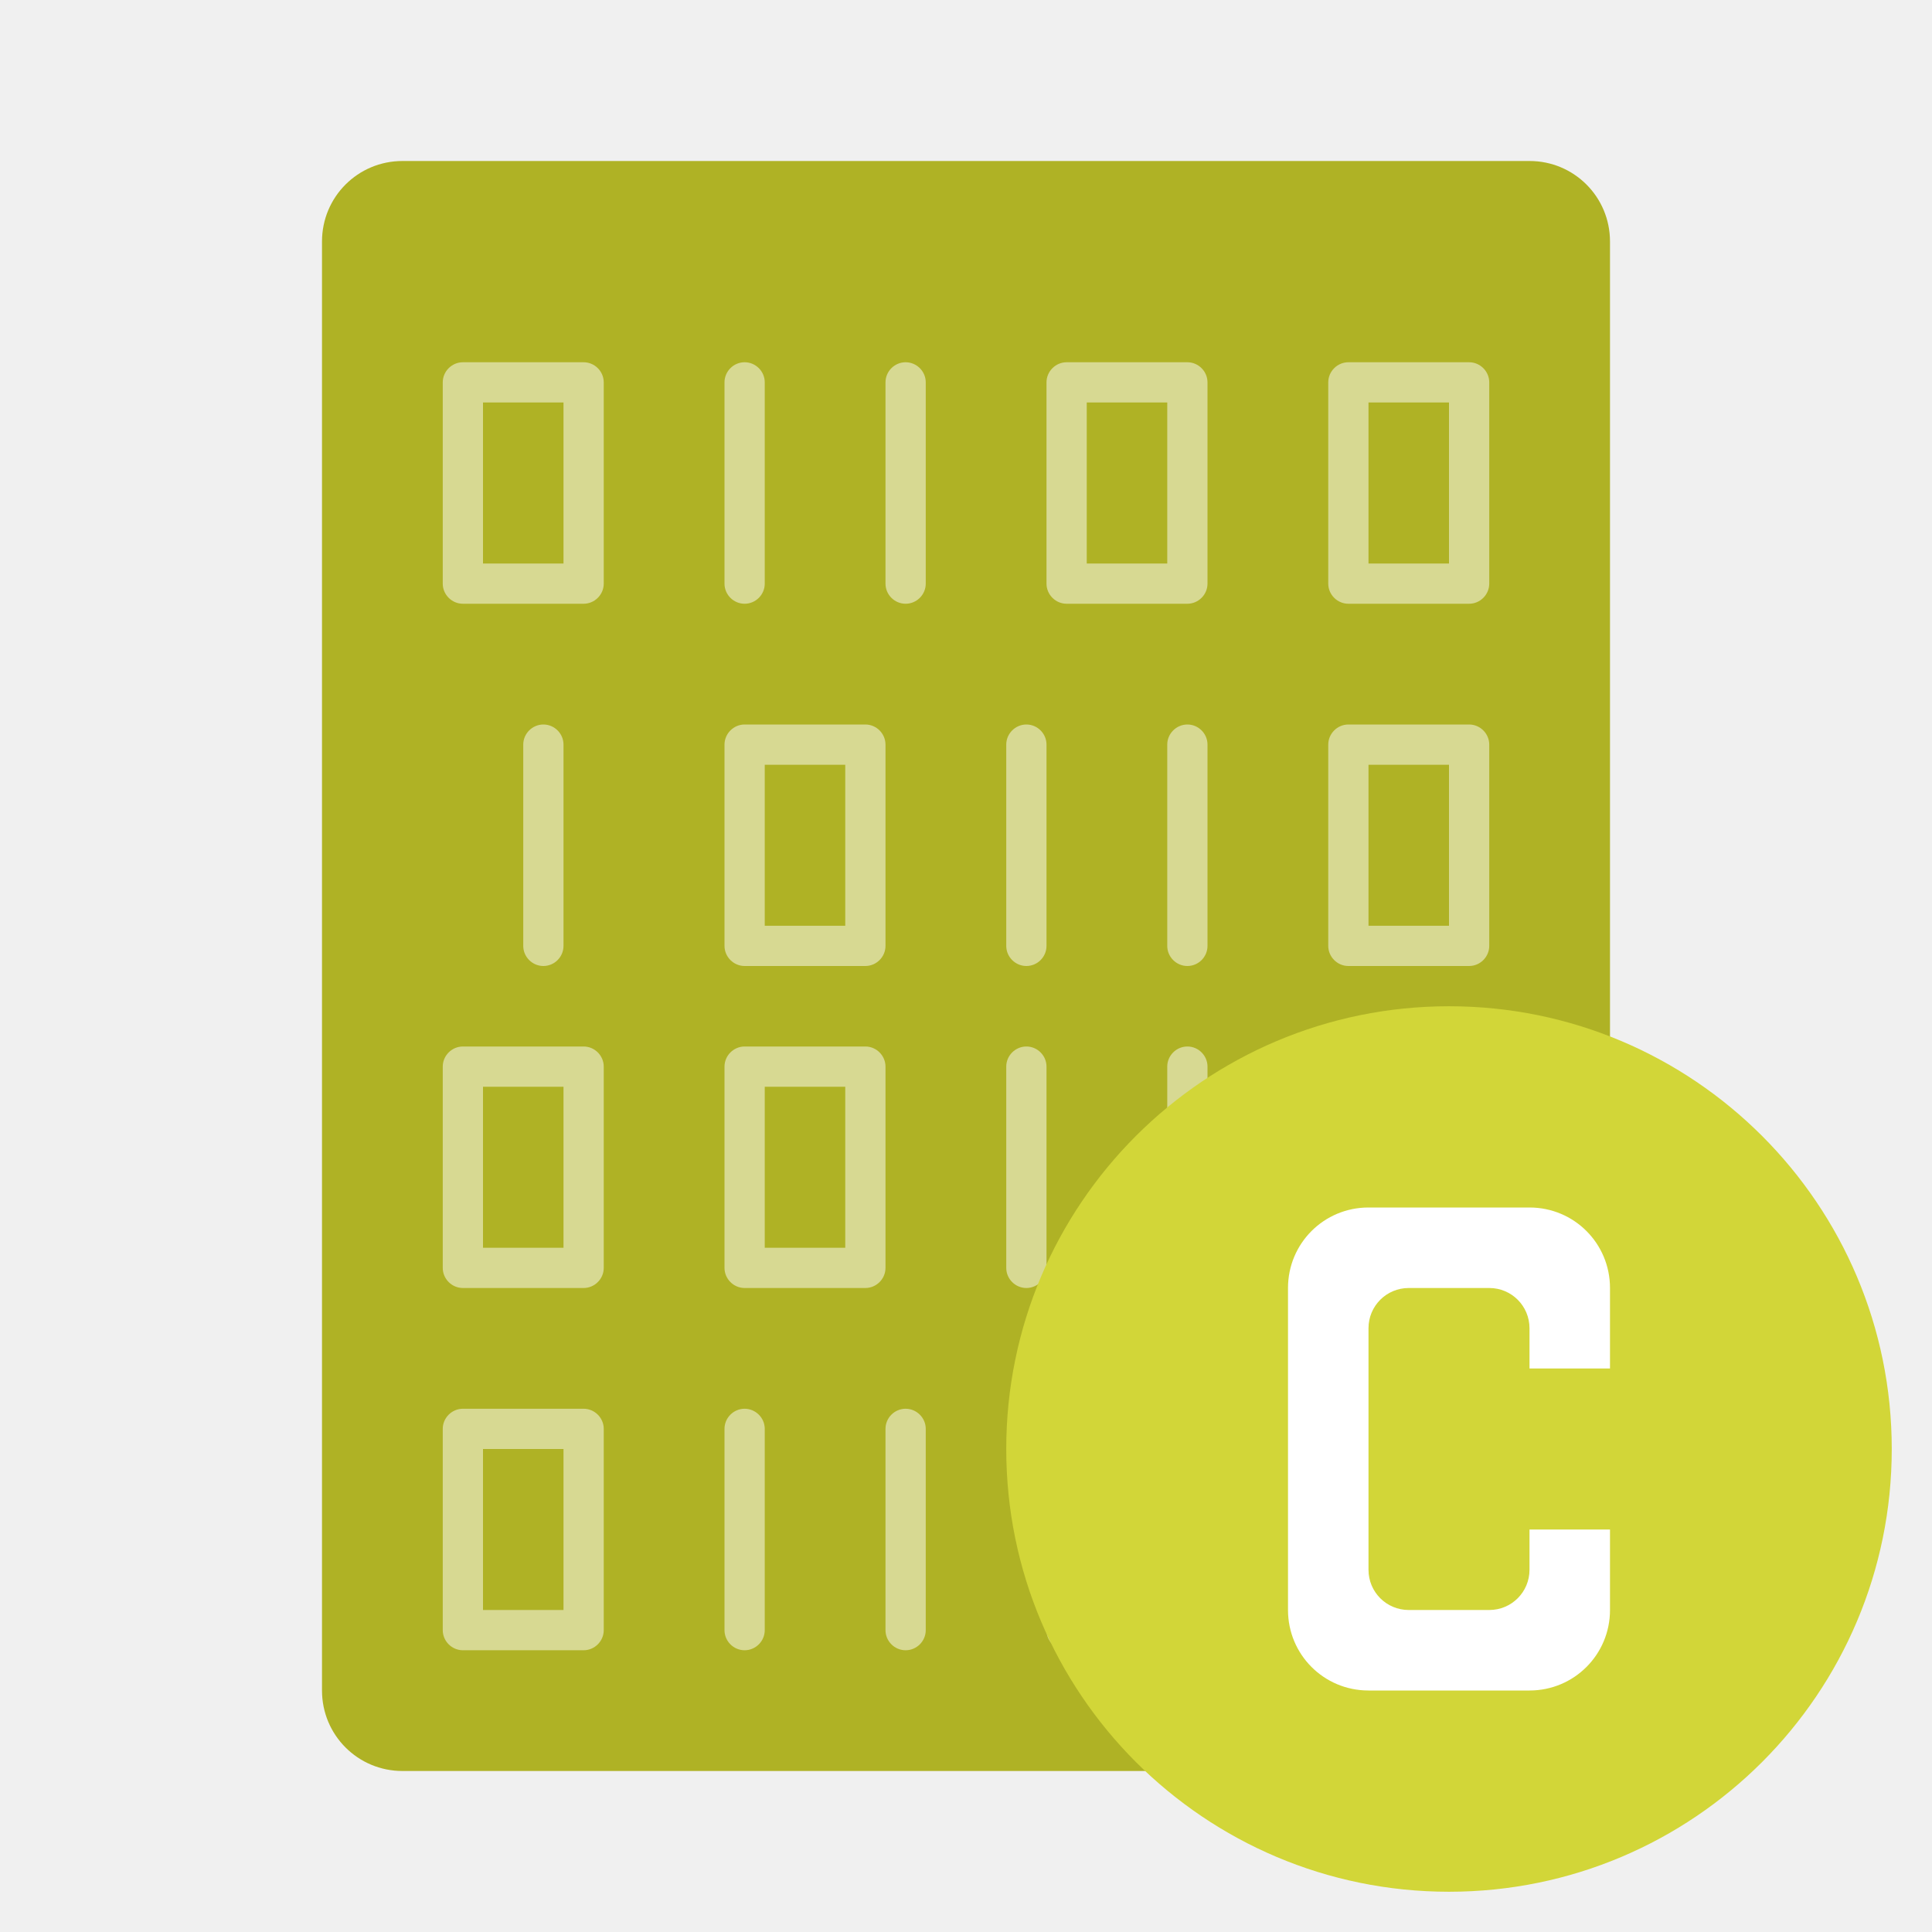
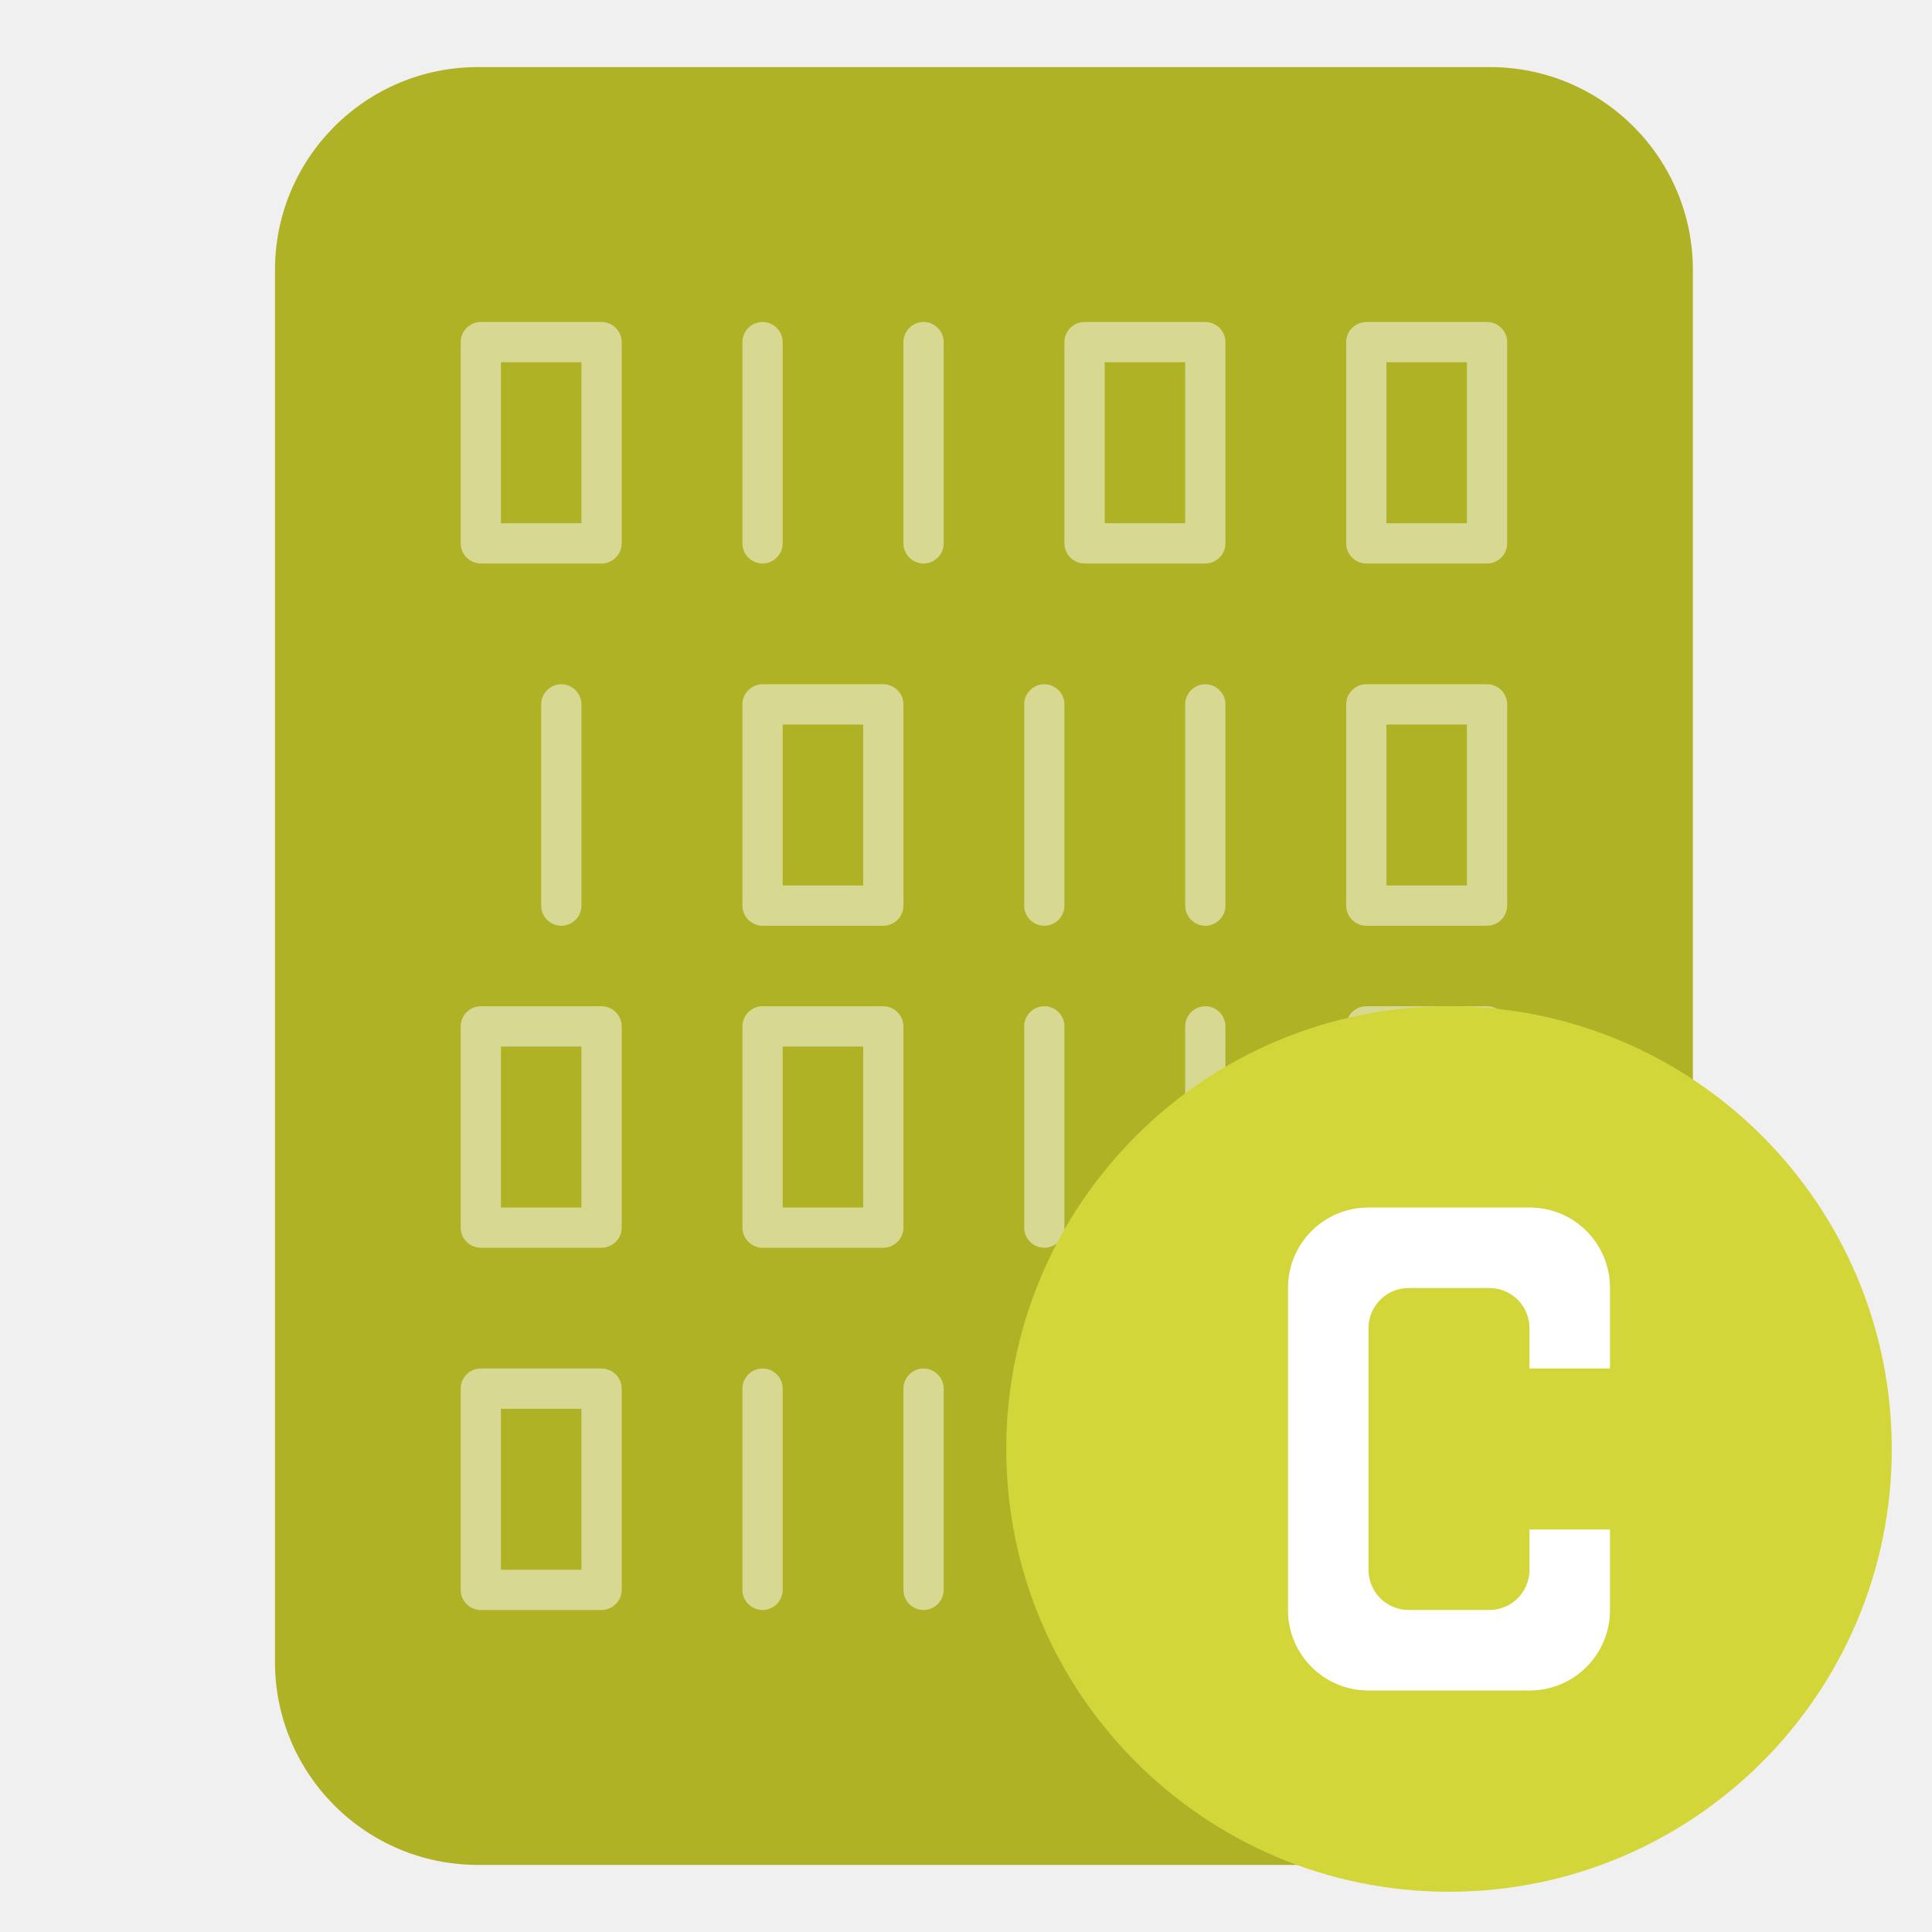
<svg xmlns="http://www.w3.org/2000/svg" style="clip-rule:evenodd;fill-rule:evenodd;stroke-linejoin:round;stroke-miterlimit:2" version="1.1" viewBox="0 0 48 48">
-   <path d="m40 42v-36c0-1.108-0.892-2-2-2h-28c-1.108 0-2 0.892-2 2v36c0 1.108 0.892 2 2 2h28c1.108 0 2-0.892 2-2z" style="fill-rule:nonzero;fill:#afb225" />
-   <path d="m11.5 9c-0.274 0-0.5 0.226-0.5 0.5v5c0 0.274 0.226 0.5 0.5 0.5h3c0.274 0 0.5-0.226 0.5-0.5v-5c0-0.274-0.226-0.5-0.5-0.5h-3zm0.5 1h2v4h-2v-4z" style="fill-opacity:.5;fill-rule:nonzero;fill:#fff" />
-   <path d="m18.492 9c-0.271 4e-3 -0.492 0.228-0.492 0.499v8e-3 4.987 7e-3c0 0.274 0.225 0.499 0.5 0.499 0.274 0 0.5-0.225 0.5-0.499v-7e-3 -4.987-8e-3c0-0.274-0.226-0.499-0.5-0.499h-8e-3z" style="fill-opacity:.5;fill:#fff" />
-   <path d="m22.492 9c-0.271 4e-3 -0.492 0.228-0.492 0.499v8e-3 4.987 7e-3c0 0.274 0.225 0.499 0.5 0.499 0.274 0 0.5-0.225 0.5-0.499v-7e-3 -4.987-8e-3c0-0.274-0.226-0.499-0.5-0.499h-8e-3z" style="fill-opacity:.5;fill:#fff" />
-   <path d="m26.5 9c-0.274 0-0.5 0.226-0.5 0.5v5c0 0.274 0.226 0.5 0.5 0.5h3c0.274 0 0.5-0.226 0.5-0.5v-5c0-0.274-0.226-0.5-0.5-0.5h-3zm0.5 1h2v4h-2v-4z" style="fill-opacity:.5;fill-rule:nonzero;fill:#fff" />
-   <path d="m33.5 9c-0.274 0-0.5 0.226-0.5 0.5v5c0 0.274 0.226 0.5 0.5 0.5h3c0.274 0 0.5-0.226 0.5-0.5v-5c0-0.274-0.226-0.5-0.5-0.5h-3zm0.5 1h2v4h-2v-4z" style="fill-opacity:.5;fill-rule:nonzero;fill:#fff" />
-   <path d="m36.5 18c0.274 0 0.5 0.226 0.5 0.5v5c0 0.274-0.226 0.5-0.5 0.5h-3c-0.274 0-0.5-0.226-0.5-0.5v-5c0-0.274 0.226-0.5 0.5-0.5h3zm-0.5 1h-2v4h2v-4z" style="fill-opacity:.5;fill-rule:nonzero;fill:#fff" />
-   <path d="m29.508 18c0.271 4e-3 0.492 0.228 0.492 0.499v7e-3 4.988 7e-3c0 0.274-0.225 0.499-0.5 0.499-0.274 0-0.5-0.225-0.5-0.499v-7e-3 -4.988-7e-3c0-0.273 0.226-0.499 0.5-0.499h8e-3z" style="fill-opacity:.5;fill:#fff" />
-   <path d="m25.508 18c0.271 4e-3 0.492 0.228 0.492 0.499v7e-3 4.988 7e-3c0 0.274-0.225 0.499-0.5 0.499-0.274 0-0.5-0.225-0.5-0.499v-7e-3 -4.988-7e-3c0-0.273 0.226-0.499 0.5-0.499h8e-3z" style="fill-opacity:.5;fill:#fff" />
-   <path d="m21.5 18c0.274 0 0.5 0.226 0.5 0.5v5c0 0.274-0.226 0.5-0.5 0.5h-3c-0.274 0-0.5-0.226-0.5-0.5v-5c0-0.274 0.226-0.5 0.5-0.5h3zm-0.5 1h-2v4h2v-4z" style="fill-opacity:.5;fill-rule:nonzero;fill:#fff" />
-   <path d="m13.508 18c0.271 4e-3 0.492 0.228 0.492 0.499v7e-3 4.988 7e-3c0 0.274-0.225 0.499-0.5 0.499-0.274 0-0.5-0.225-0.5-0.499v-7e-3 -4.988-7e-3c0-0.273 0.226-0.499 0.5-0.499h8e-3z" style="fill-opacity:.5;fill:#fff" />
-   <path d="m36.5 26c0.274 0 0.5 0.226 0.5 0.5v5c0 0.274-0.226 0.5-0.5 0.5h-3c-0.274 0-0.5-0.226-0.5-0.5v-5c0-0.274 0.226-0.5 0.5-0.5h3zm-0.5 1h-2v4h2v-4z" style="fill-opacity:.5;fill-rule:nonzero;fill:#fff" />
-   <path d="m29.508 26c0.271 4e-3 0.492 0.228 0.492 0.499v7e-3 4.988 7e-3c0 0.274-0.225 0.499-0.5 0.499-0.274 0-0.5-0.225-0.5-0.499v-7e-3 -4.988-7e-3c0-0.274 0.226-0.499 0.5-0.499h8e-3z" style="fill-opacity:.5;fill:#fff" />
-   <path d="m25.508 26c0.271 4e-3 0.492 0.228 0.492 0.499v7e-3 4.988 7e-3c0 0.274-0.225 0.499-0.5 0.499-0.274 0-0.5-0.225-0.5-0.499v-7e-3 -4.988-7e-3c0-0.274 0.226-0.499 0.5-0.499h8e-3z" style="fill-opacity:.5;fill:#fff" />
-   <path d="m21.5 26c0.274 0 0.5 0.226 0.5 0.5v5c0 0.274-0.226 0.5-0.5 0.5h-3c-0.274 0-0.5-0.226-0.5-0.5v-5c0-0.274 0.226-0.5 0.5-0.5h3zm-0.5 1h-2v4h2v-4z" style="fill-opacity:.5;fill-rule:nonzero;fill:#fff" />
-   <path d="m14.5 26c0.274 0 0.5 0.226 0.5 0.5v5c0 0.274-0.226 0.5-0.5 0.5h-3c-0.274 0-0.5-0.226-0.5-0.5v-5c0-0.274 0.226-0.5 0.5-0.5h3zm-0.5 1h-2v4h2v-4z" style="fill-opacity:.5;fill-rule:nonzero;fill:#fff" />
-   <path d="m11.5 35c-0.274 0-0.5 0.226-0.5 0.5v5c0 0.274 0.226 0.5 0.5 0.5h3c0.274 0 0.5-0.226 0.5-0.5v-5c0-0.274-0.226-0.5-0.5-0.5h-3zm0.5 1h2v4h-2v-4z" style="fill-opacity:.5;fill-rule:nonzero;fill:#fff" />
-   <path d="m18.492 35c-0.271 4e-3 -0.492 0.228-0.492 0.499v7e-3 4.988 7e-3c0 0.274 0.225 0.499 0.5 0.499 0.274 0 0.5-0.225 0.5-0.499v-7e-3 -4.988-7e-3c0-0.273-0.226-0.499-0.5-0.499h-8e-3z" style="fill-opacity:.5;fill:#fff" />
-   <path d="m22.492 35c-0.271 4e-3 -0.492 0.228-0.492 0.499v7e-3 4.988 7e-3c0 0.274 0.225 0.499 0.5 0.499 0.274 0 0.5-0.225 0.5-0.499v-7e-3 -4.988-7e-3c0-0.273-0.226-0.499-0.5-0.499h-8e-3z" style="fill-opacity:.5;fill:#fff" />
-   <path d="m26.5 35c-0.274 0-0.5 0.226-0.5 0.5v5c0 0.274 0.226 0.5 0.5 0.5h3c0.274 0 0.5-0.226 0.5-0.5v-5c0-0.274-0.226-0.5-0.5-0.5h-3zm0.5 1h2v4h-2v-4z" style="fill-opacity:.5;fill-rule:nonzero;fill:#fff" />
-   <path d="m34.492 35c-0.271 4e-3 -0.492 0.228-0.492 0.499v7e-3 4.988 7e-3c0 0.274 0.225 0.499 0.5 0.499 0.274 0 0.5-0.225 0.5-0.499v-7e-3 -4.988-7e-3c0-0.273-0.226-0.499-0.5-0.499h-8e-3z" style="fill-opacity:.5;fill:#fff" />
-   <circle cx="36" cy="36" r="11" style="fill:#d2d638" />
-   <path d="m34 30c-1.108 0-2 0.892-2 2v8c0 1.108 0.892 2 2 2h4c1.108 0 2-0.892 2-2v-2h-2v1c0 0.554-0.446 1-1 1h-2c-0.554 0-1-0.446-1-1v-6c0-0.554 0.446-1 1-1h2c0.554 0 1 0.446 1 1v1h2v-2c0-1.108-0.892-2-2-2h-4z" style="fill-rule:nonzero;fill:#fff" />
+   <path d="m37.02 1.667c2.783 0 5.039 2.257 5.039 5.04v34.586c0 2.783-2.256 5.04-5.039 5.04h-25.149c-2.783 0-5.039-2.257-5.039-5.04v-34.586c0-2.783 2.256-5.04 5.039-5.04h25.149z" style="fill-rule:nonzero;fill:rgb(175,178,37)" />
+   <g transform="translate(.4455 -1)">
+     <path d="m18.492 35c-0.271 4e-3 -0.492 0.228-0.492 0.499v5.002c0 0.274 0.225 0.499 0.5 0.499 0.274 0 0.5-0.225 0.5-0.499v-5.002c0-0.273-0.226-0.499-0.5-0.499h-8e-3zm4 0c-0.271 4e-3 -0.492 0.228-0.492 0.499v5.002c0 0.274 0.225 0.499 0.5 0.499 0.274 0 0.5-0.225 0.5-0.499v-5.002c0-0.273-0.226-0.499-0.5-0.499h-8e-3zm12 0c-0.271 4e-3 -0.492 0.228-0.492 0.499v5.002c0 0.274 0.225 0.499 0.5 0.499 0.274 0 0.5-0.225 0.5-0.499v-5.002c0-0.273-0.226-0.499-0.5-0.499h-8e-3zm-22.992 0c-0.274 0-0.5 0.226-0.5 0.5v5c0 0.274 0.226 0.5 0.5 0.5h3c0.274 0 0.5-0.226 0.5-0.5v-5c0-0.274-0.226-0.5-0.5-0.5h-3zm15 0c-0.274 0-0.5 0.226-0.5 0.5v5c0 0.274 0.226 0.5 0.5 0.5h3c0.274 0 0.5-0.226 0.5-0.5v-5c0-0.274-0.226-0.5-0.5-0.5h-3zm-14.5 1h2v4h-2v-4zm15 0h2v4h-2v-4zm2.508-10c0.271 4e-3 0.492 0.228 0.492 0.499v5.002c0 0.274-0.225 0.499-0.5 0.499-0.274 0-0.5-0.225-0.5-0.499v-5.002c0-0.274 0.226-0.499 0.5-0.499h8e-3zm-4 0c0.271 4e-3 0.492 0.228 0.492 0.499v5.002c0 0.274-0.225 0.499-0.5 0.499-0.274 0-0.5-0.225-0.5-0.499v-5.002c0-0.274 0.226-0.499 0.5-0.499h8e-3zm10.992 0c0.274 0 0.5 0.226 0.5 0.5v5c0 0.274-0.226 0.5-0.5 0.5h-3c-0.274 0-0.5-0.226-0.5-0.5v-5c0-0.274 0.226-0.5 0.5-0.5h3zm-15 0c0.274 0 0.5 0.226 0.5 0.5v5c0 0.274-0.226 0.5-0.5 0.5h-3c-0.274 0-0.5-0.226-0.5-0.5v-5c0-0.274 0.226-0.5 0.5-0.5h3zm-7 0c0.274 0 0.5 0.226 0.5 0.5v5c0 0.274-0.226 0.5-0.5 0.5h-3c-0.274 0-0.5-0.226-0.5-0.5v-5c0-0.274 0.226-0.5 0.5-0.5h3zm21.5 1h-2v4h2v-4zm-15 0h-2v4h2v-4zm-7 0h-2v4h2v-4zm15.508-9c0.271 4e-3 0.492 0.228 0.492 0.499v5.002c0 0.274-0.225 0.499-0.5 0.499-0.274 0-0.5-0.225-0.5-0.499v-5.002c0-0.273 0.226-0.499 0.5-0.499h8e-3zm-4 0c0.271 4e-3 0.492 0.228 0.492 0.499v5.002c0 0.274-0.225 0.499-0.5 0.499-0.274 0-0.5-0.225-0.5-0.499v-5.002c0-0.273 0.226-0.499 0.5-0.499h8e-3zm-12 0c0.271 4e-3 0.492 0.228 0.492 0.499v5.002c0 0.274-0.225 0.499-0.5 0.499-0.274 0-0.5-0.225-0.5-0.499v-5.002c0-0.273 0.226-0.499 0.5-0.499h8e-3zm22.992 0c0.274 0 0.5 0.226 0.5 0.5v5c0 0.274-0.226 0.5-0.5 0.5h-3c-0.274 0-0.5-0.226-0.5-0.5v-5c0-0.274 0.226-0.5 0.5-0.5h3zm-15 0c0.274 0 0.5 0.226 0.5 0.5v5c0 0.274-0.226 0.5-0.5 0.5h-3c-0.274 0-0.5-0.226-0.5-0.5v-5c0-0.274 0.226-0.5 0.5-0.5h3zm14.5 1h-2v4h2v-4zm-15 0h-2v4h2v-4zm-9.5-10c-0.274 0-0.5 0.226-0.5 0.5v5c0 0.274 0.226 0.5 0.5 0.5h3c0.274 0 0.5-0.226 0.5-0.5v-5c0-0.274-0.226-0.5-0.5-0.5h-3zm6.992 0c-0.271 4e-3 -0.492 0.228-0.492 0.499v5.002c0 0.274 0.225 0.499 0.5 0.499 0.274 0 0.5-0.225 0.5-0.499v-5.002c0-0.274-0.226-0.499-0.5-0.499h-8e-3zm4 0c-0.271 4e-3 -0.492 0.228-0.492 0.499v5.002c0 0.274 0.225 0.499 0.5 0.499 0.274 0 0.5-0.225 0.5-0.499v-5.002c0-0.274-0.226-0.499-0.5-0.499h-8e-3zm4.008 0c-0.274 0-0.5 0.226-0.5 0.5v5c0 0.274 0.226 0.5 0.5 0.5h3c0.274 0 0.5-0.226 0.5-0.5v-5c0-0.274-0.226-0.5-0.5-0.5h-3zm7 0c-0.274 0-0.5 0.226-0.5 0.5v5c0 0.274 0.226 0.5 0.5 0.5h3c0.274 0 0.5-0.226 0.5-0.5v-5c0-0.274-0.226-0.5-0.5-0.5h-3zm-21.5 1h2v4h-2v-4zm15 0h2v4h-2v-4zm7 0h2v4h-2v-4z" style="fill-opacity:.5;fill-rule:nonzero;fill:white" />
+   </g>
+   <circle cx="36" cy="36" r="11" style="fill:rgb(210,214,56)" />
+   <path d="m34 30c-1.108 0-2 0.892-2 2v8c0 1.108 0.892 2 2 2h4c1.108 0 2-0.892 2-2v-2h-2v1c0 0.554-0.446 1-1 1h-2c-0.554 0-1-0.446-1-1v-6c0-0.554 0.446-1 1-1h2c0.554 0 1 0.446 1 1v1h2v-2c0-1.108-0.892-2-2-2h-4z" style="fill-rule:nonzero;fill:white" />
</svg>
